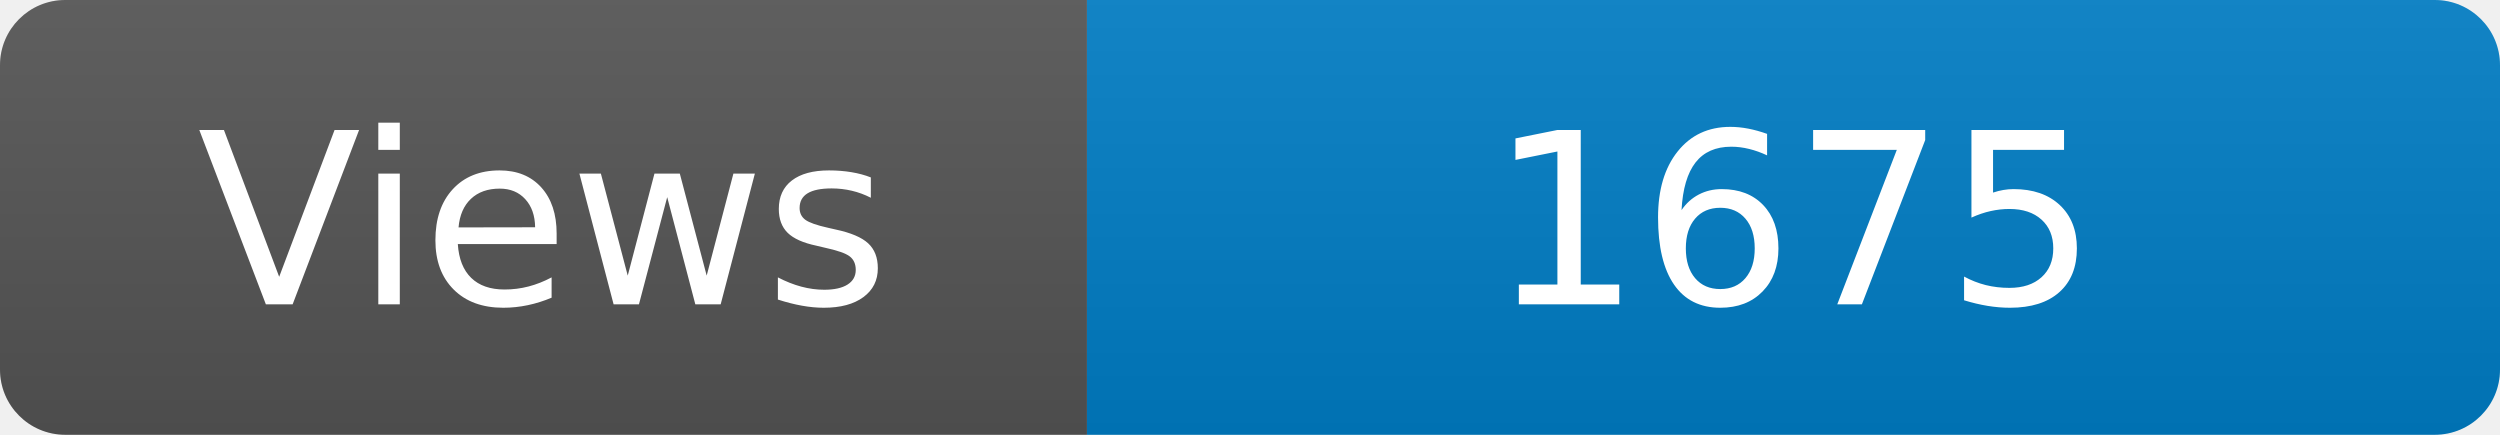
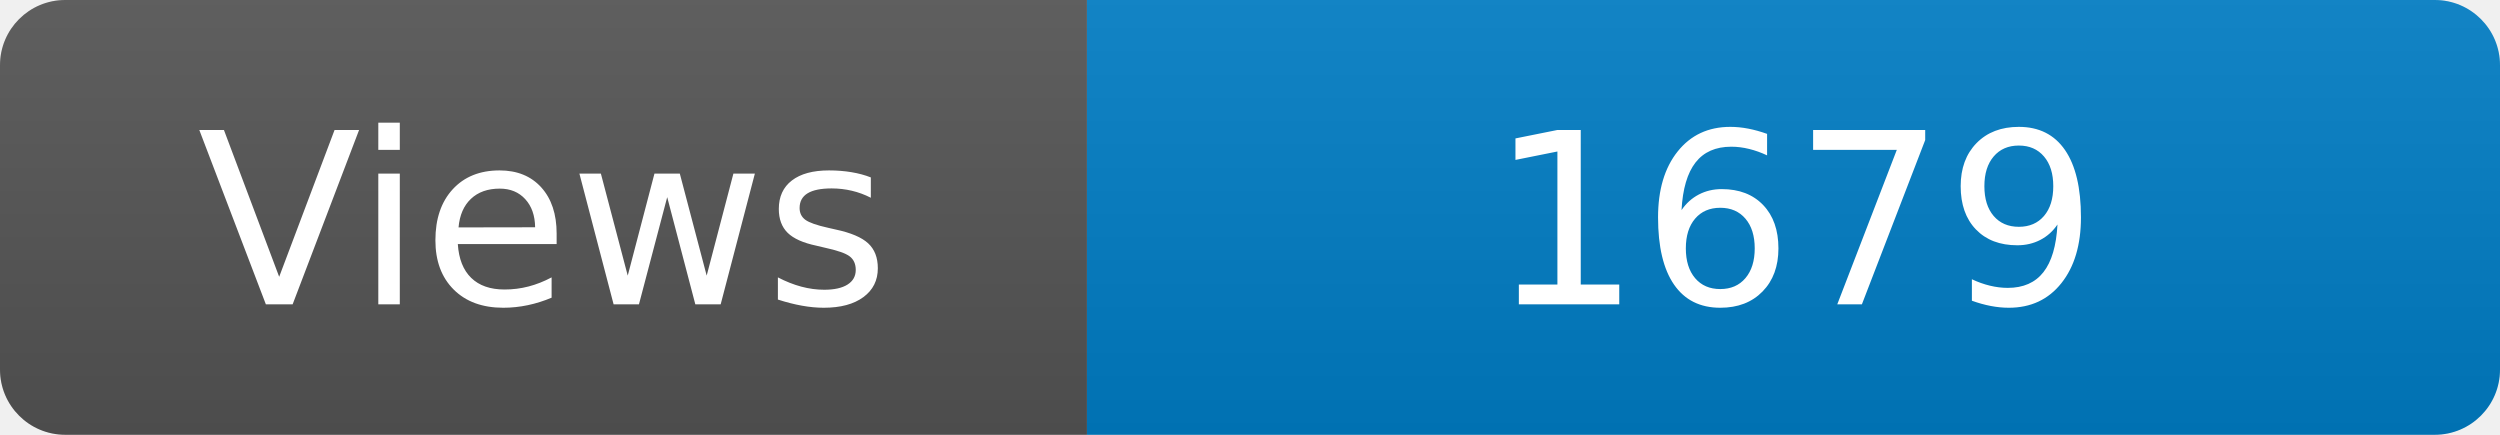
<svg xmlns="http://www.w3.org/2000/svg" width="115" height="20" role="img" aria-label="Maintained?: yes">
  <linearGradient id="s" x2="0" y2="100%">
    <stop offset="0" stop-color="#bbb" stop-opacity=".1" />
    <stop offset="1" stop-opacity=".1" />
  </linearGradient>
  <clipPath id="r">
    <rect width="115" height="20" rx="3" fill="#fff" />
  </clipPath>
  <g clip-path="url(#r)">
    <rect width="50" height="20" fill="#555" />
    <rect x="50" width="160" height="20" fill="#007ec6" />
    <rect width="115" height="20" fill="url(#s)" />
  </g>
  <g fill="#fff" text-anchor="middle" font-family="Verdana,Geneva,DejaVu Sans,sans-serif" font-size="110">
    <text x="250" y="140" transform="scale(.1)" fill="#fff">Views</text>
-     <text x="825" y="140" transform="scale(.1)" fill="#fff">1675</text>
+     <text x="825" y="140" transform="scale(.1)" fill="#fff">1679</text>
  </g>
</svg>
